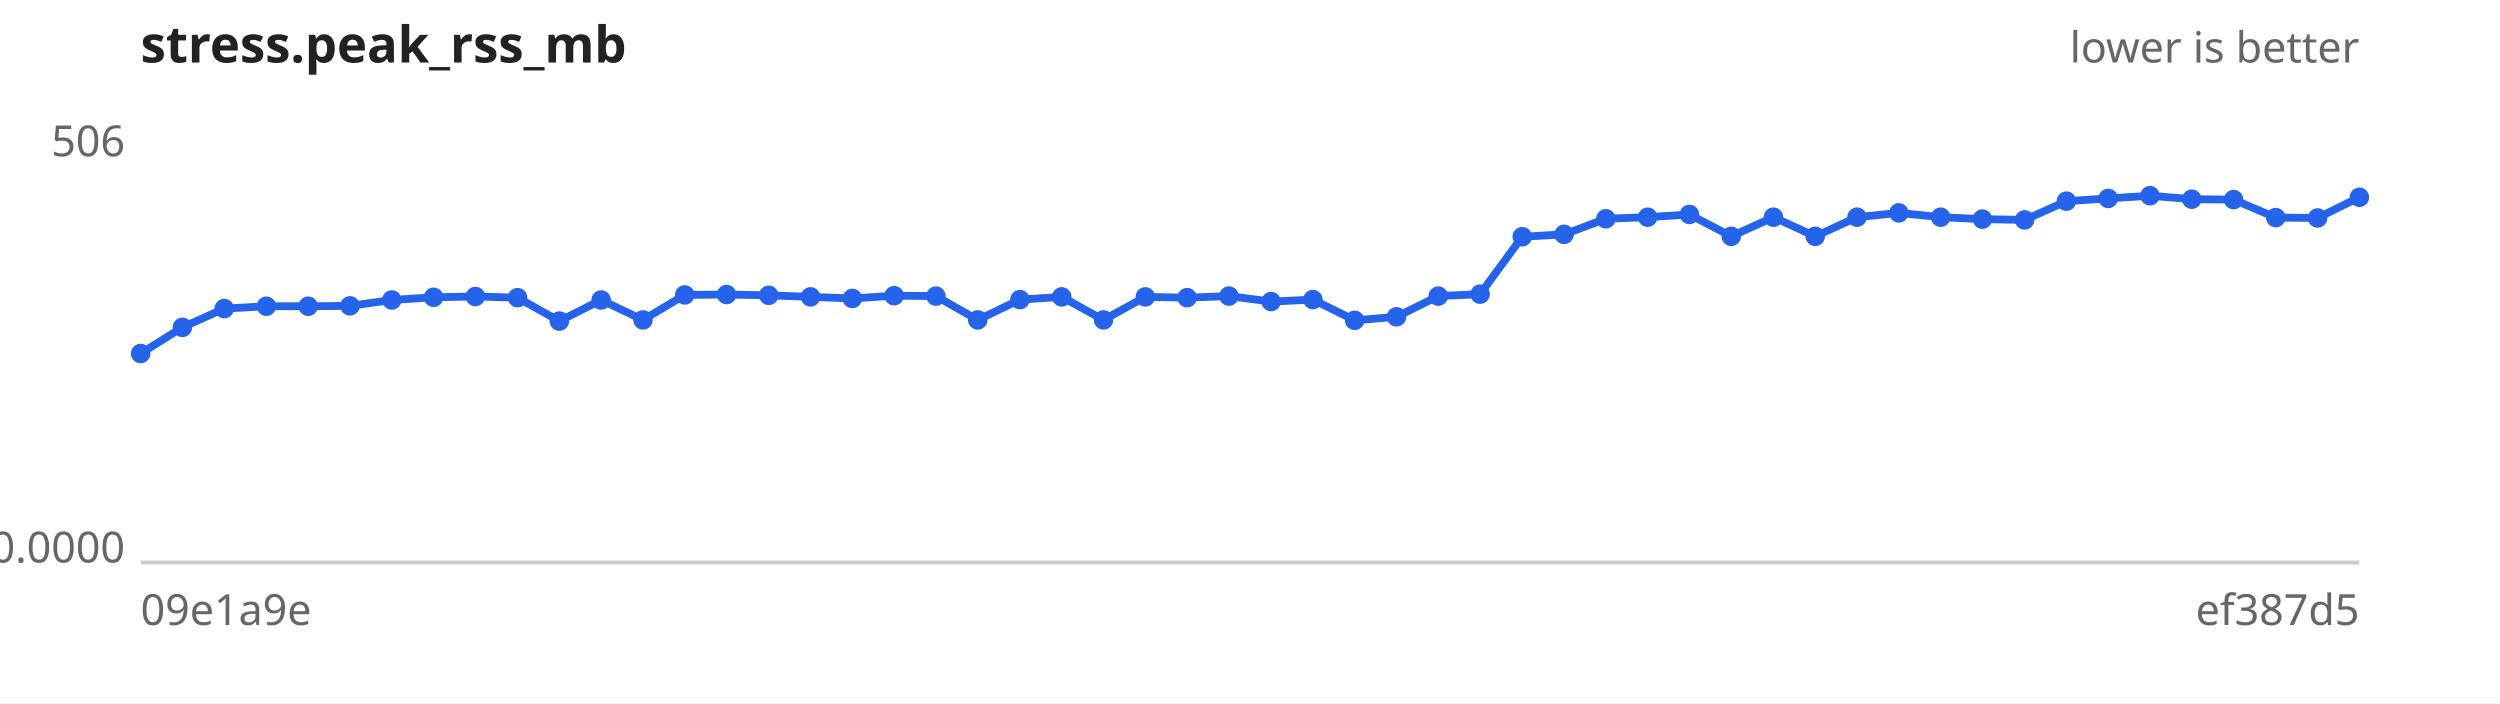
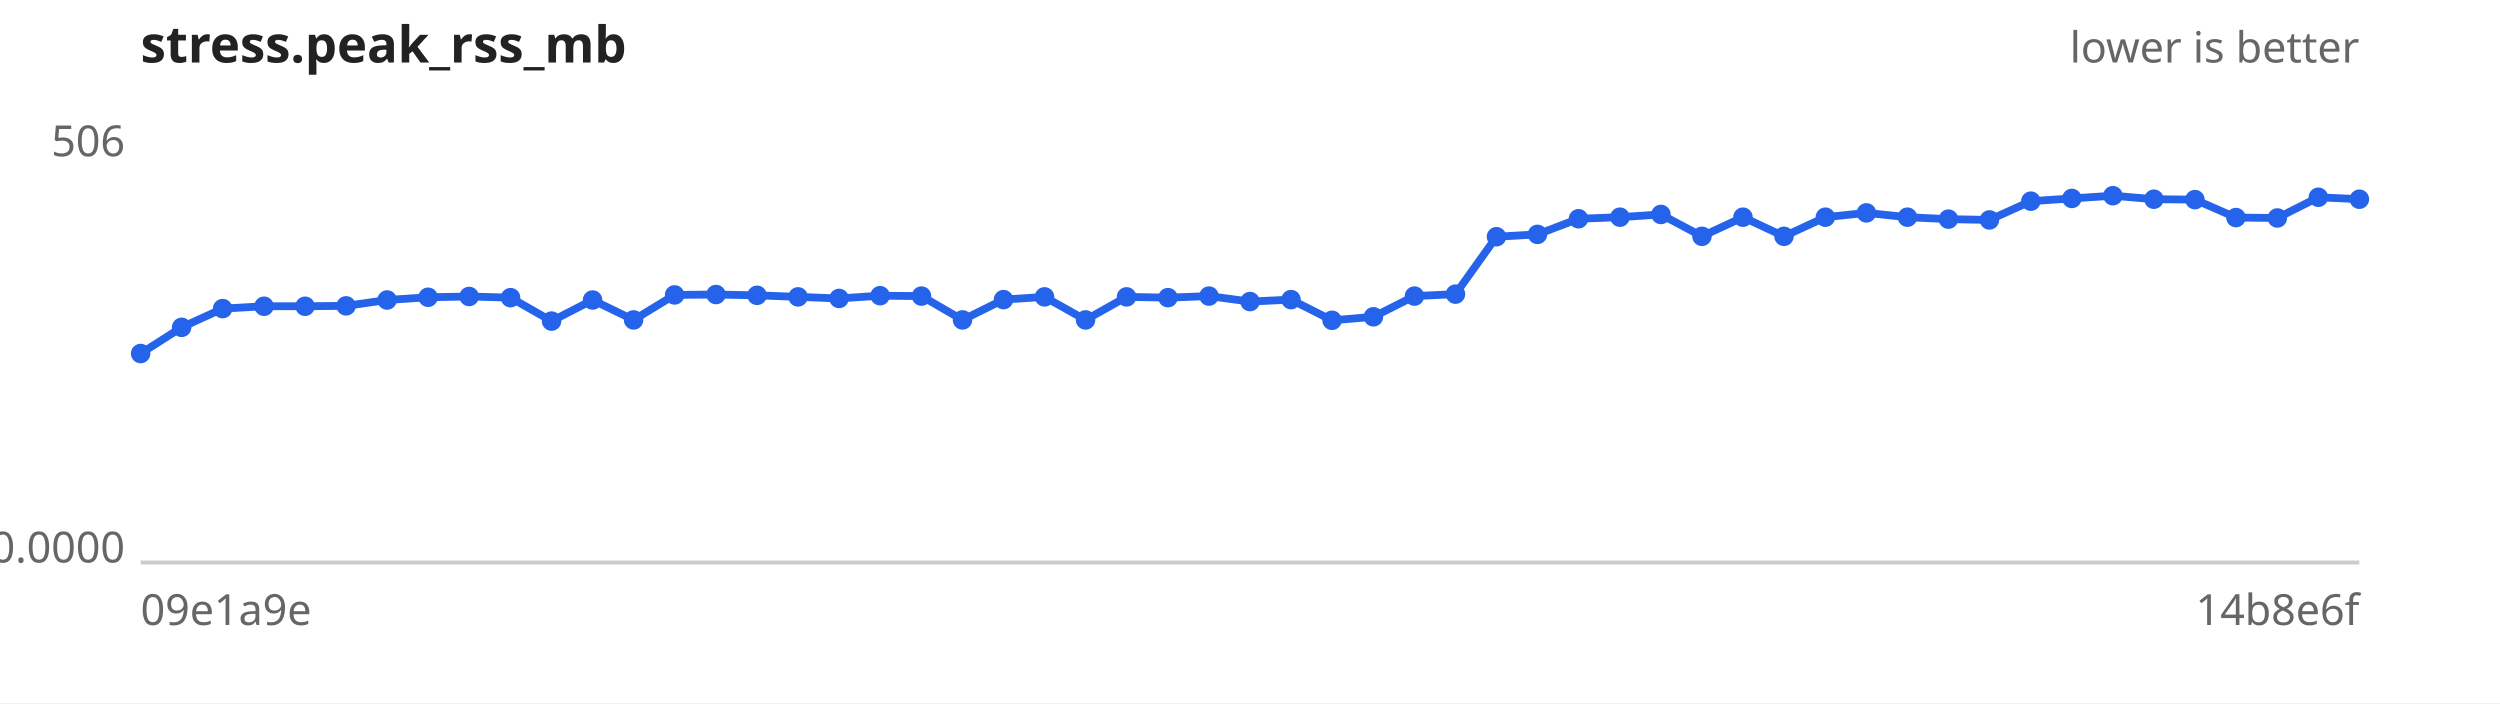
<svg xmlns="http://www.w3.org/2000/svg" width="640" height="180" viewBox="0 0 640 180" font-family="sans-serif" font-size="11">
  <rect width="640" height="180" fill="#ffffff" />
  <text x="36" y="16" font-size="13" font-weight="bold" fill="#222">stress.peak_rss_mb</text>
  <text x="604" y="16" text-anchor="end" fill="#666">lower is better</text>
  <line x1="36" y1="144" x2="604" y2="144" stroke="#ccc" />
  <text x="32" y="40.0" text-anchor="end" fill="#666">506</text>
  <text x="32" y="144.0" text-anchor="end" fill="#666">0.0000</text>
  <text x="36" y="160" fill="#666">09e1a9e</text>
-   <text x="604" y="160" text-anchor="end" fill="#666">ef387d5</text>
-   <path d="M36.0,90.5 L46.7,83.8 L57.4,79.0 L68.2,78.4 L78.9,78.4 L89.6,78.3 L100.3,76.8 L111.0,76.1 L121.7,75.9 L132.5,76.2 L143.2,82.2 L153.9,76.8 L164.6,81.9 L175.3,75.5 L186.0,75.4 L196.8,75.6 L207.5,76.0 L218.2,76.4 L228.9,75.7 L239.6,75.8 L250.3,81.9 L261.1,76.7 L271.8,76.0 L282.5,81.9 L293.2,76.0 L303.9,76.2 L314.6,75.8 L325.4,77.2 L336.1,76.7 L346.8,82.0 L357.5,81.1 L368.2,75.8 L378.9,75.3 L389.7,60.6 L400.4,60.0 L411.1,56.0 L421.8,55.6 L432.5,54.9 L443.2,60.5 L454.0,55.6 L464.7,60.5 L475.4,55.6 L486.1,54.5 L496.8,55.6 L507.5,56.1 L518.3,56.3 L529.0,51.5 L539.7,50.8 L550.4,50.1 L561.1,51.0 L571.8,51.1 L582.6,55.7 L593.3,55.8 L604.0,50.5" fill="none" stroke="#2563eb" stroke-width="2" />
+   <text x="604" y="160" text-anchor="end" fill="#666">14b8e6f</text>
+   <path d="M36.0,90.5 L46.5,83.8 L57.0,79.0 L67.6,78.4 L78.1,78.4 L88.6,78.3 L99.1,76.8 L109.6,76.1 L120.1,75.9 L130.7,76.2 L141.2,82.2 L151.7,76.8 L162.2,81.9 L172.7,75.5 L183.3,75.4 L193.8,75.6 L204.3,76.0 L214.8,76.4 L225.3,75.7 L235.9,75.8 L246.4,81.9 L256.9,76.7 L267.4,76.0 L277.9,81.9 L288.4,76.0 L299.0,76.2 L309.5,75.8 L320.0,77.2 L330.5,76.7 L341.0,82.0 L351.6,81.1 L362.1,75.8 L372.6,75.3 L383.1,60.6 L393.6,60.0 L404.1,56.0 L414.7,55.6 L425.2,54.9 L435.7,60.5 L446.2,55.6 L456.7,60.5 L467.3,55.6 L477.8,54.5 L488.3,55.6 L498.8,56.1 L509.3,56.3 L519.9,51.5 L530.4,50.8 L540.9,50.1 L551.4,51.0 L561.9,51.1 L572.4,55.7 L583.0,55.8 L593.5,50.5 L604.0,51.0" fill="none" stroke="#2563eb" stroke-width="2" />
  <g fill="#2563eb">
    <circle cx="36.0" cy="90.5" r="2.5" />
-     <circle cx="46.7" cy="83.8" r="2.5" />
-     <circle cx="57.4" cy="79.0" r="2.5" />
-     <circle cx="68.2" cy="78.4" r="2.5" />
-     <circle cx="78.9" cy="78.4" r="2.5" />
-     <circle cx="89.6" cy="78.3" r="2.5" />
-     <circle cx="100.3" cy="76.8" r="2.5" />
-     <circle cx="111.0" cy="76.1" r="2.5" />
-     <circle cx="121.7" cy="75.9" r="2.5" />
-     <circle cx="132.5" cy="76.2" r="2.5" />
-     <circle cx="143.2" cy="82.2" r="2.5" />
-     <circle cx="153.9" cy="76.8" r="2.5" />
-     <circle cx="164.6" cy="81.9" r="2.5" />
-     <circle cx="175.3" cy="75.5" r="2.5" />
-     <circle cx="186.0" cy="75.4" r="2.5" />
-     <circle cx="196.8" cy="75.6" r="2.5" />
-     <circle cx="207.5" cy="76.0" r="2.5" />
-     <circle cx="218.2" cy="76.4" r="2.5" />
-     <circle cx="228.9" cy="75.7" r="2.5" />
-     <circle cx="239.6" cy="75.8" r="2.5" />
-     <circle cx="250.3" cy="81.9" r="2.5" />
-     <circle cx="261.1" cy="76.7" r="2.5" />
-     <circle cx="271.8" cy="76.0" r="2.5" />
-     <circle cx="282.5" cy="81.9" r="2.5" />
-     <circle cx="293.2" cy="76.0" r="2.5" />
-     <circle cx="303.9" cy="76.2" r="2.5" />
-     <circle cx="314.6" cy="75.8" r="2.5" />
-     <circle cx="325.4" cy="77.2" r="2.5" />
-     <circle cx="336.1" cy="76.7" r="2.5" />
-     <circle cx="346.8" cy="82.0" r="2.5" />
-     <circle cx="357.5" cy="81.1" r="2.5" />
-     <circle cx="368.2" cy="75.8" r="2.5" />
-     <circle cx="378.9" cy="75.3" r="2.5" />
-     <circle cx="389.7" cy="60.6" r="2.5" />
-     <circle cx="400.4" cy="60.0" r="2.5" />
-     <circle cx="411.1" cy="56.0" r="2.5" />
-     <circle cx="421.8" cy="55.6" r="2.5" />
-     <circle cx="432.5" cy="54.9" r="2.5" />
-     <circle cx="443.2" cy="60.5" r="2.5" />
-     <circle cx="454.0" cy="55.6" r="2.5" />
-     <circle cx="464.7" cy="60.5" r="2.5" />
-     <circle cx="475.4" cy="55.6" r="2.5" />
-     <circle cx="486.1" cy="54.5" r="2.5" />
-     <circle cx="496.8" cy="55.6" r="2.5" />
-     <circle cx="507.5" cy="56.1" r="2.5" />
-     <circle cx="518.3" cy="56.3" r="2.5" />
-     <circle cx="529.0" cy="51.5" r="2.5" />
-     <circle cx="539.7" cy="50.8" r="2.5" />
-     <circle cx="550.4" cy="50.1" r="2.5" />
-     <circle cx="561.1" cy="51.0" r="2.5" />
-     <circle cx="571.8" cy="51.1" r="2.5" />
-     <circle cx="582.6" cy="55.7" r="2.5" />
-     <circle cx="593.3" cy="55.8" r="2.5" />
-     <circle cx="604.0" cy="50.5" r="2.5" />
+     <circle cx="46.5" cy="83.8" r="2.5" />
+     <circle cx="57.0" cy="79.0" r="2.5" />
+     <circle cx="67.6" cy="78.4" r="2.5" />
+     <circle cx="78.1" cy="78.4" r="2.5" />
+     <circle cx="88.6" cy="78.3" r="2.5" />
+     <circle cx="99.1" cy="76.8" r="2.5" />
+     <circle cx="109.6" cy="76.1" r="2.5" />
+     <circle cx="120.1" cy="75.9" r="2.5" />
+     <circle cx="130.7" cy="76.2" r="2.5" />
+     <circle cx="141.2" cy="82.2" r="2.5" />
+     <circle cx="151.7" cy="76.8" r="2.5" />
+     <circle cx="162.2" cy="81.9" r="2.5" />
+     <circle cx="172.7" cy="75.5" r="2.5" />
+     <circle cx="183.3" cy="75.4" r="2.5" />
+     <circle cx="193.8" cy="75.6" r="2.5" />
+     <circle cx="204.3" cy="76.0" r="2.5" />
+     <circle cx="214.8" cy="76.4" r="2.5" />
+     <circle cx="225.3" cy="75.7" r="2.5" />
+     <circle cx="235.9" cy="75.8" r="2.5" />
+     <circle cx="246.4" cy="81.9" r="2.5" />
+     <circle cx="256.9" cy="76.7" r="2.5" />
+     <circle cx="267.4" cy="76.0" r="2.5" />
+     <circle cx="277.9" cy="81.9" r="2.5" />
+     <circle cx="288.4" cy="76.0" r="2.5" />
+     <circle cx="299.0" cy="76.2" r="2.5" />
+     <circle cx="309.5" cy="75.8" r="2.5" />
+     <circle cx="320.0" cy="77.2" r="2.5" />
+     <circle cx="330.5" cy="76.7" r="2.5" />
+     <circle cx="341.0" cy="82.0" r="2.5" />
+     <circle cx="351.6" cy="81.1" r="2.5" />
+     <circle cx="362.1" cy="75.8" r="2.5" />
+     <circle cx="372.6" cy="75.3" r="2.5" />
+     <circle cx="383.1" cy="60.6" r="2.5" />
+     <circle cx="393.6" cy="60.0" r="2.5" />
+     <circle cx="404.1" cy="56.0" r="2.5" />
+     <circle cx="414.7" cy="55.6" r="2.5" />
+     <circle cx="425.2" cy="54.9" r="2.5" />
+     <circle cx="435.7" cy="60.5" r="2.5" />
+     <circle cx="446.2" cy="55.6" r="2.5" />
+     <circle cx="456.7" cy="60.5" r="2.5" />
+     <circle cx="467.3" cy="55.6" r="2.5" />
+     <circle cx="477.8" cy="54.5" r="2.5" />
+     <circle cx="488.3" cy="55.6" r="2.5" />
+     <circle cx="498.8" cy="56.1" r="2.5" />
+     <circle cx="509.3" cy="56.3" r="2.5" />
+     <circle cx="519.9" cy="51.5" r="2.5" />
+     <circle cx="530.4" cy="50.8" r="2.5" />
+     <circle cx="540.9" cy="50.1" r="2.5" />
+     <circle cx="551.4" cy="51.0" r="2.5" />
+     <circle cx="561.9" cy="51.1" r="2.5" />
+     <circle cx="572.4" cy="55.7" r="2.5" />
+     <circle cx="583.0" cy="55.8" r="2.5" />
+     <circle cx="593.5" cy="50.5" r="2.5" />
+     <circle cx="604.0" cy="51.0" r="2.5" />
  </g>
</svg>
